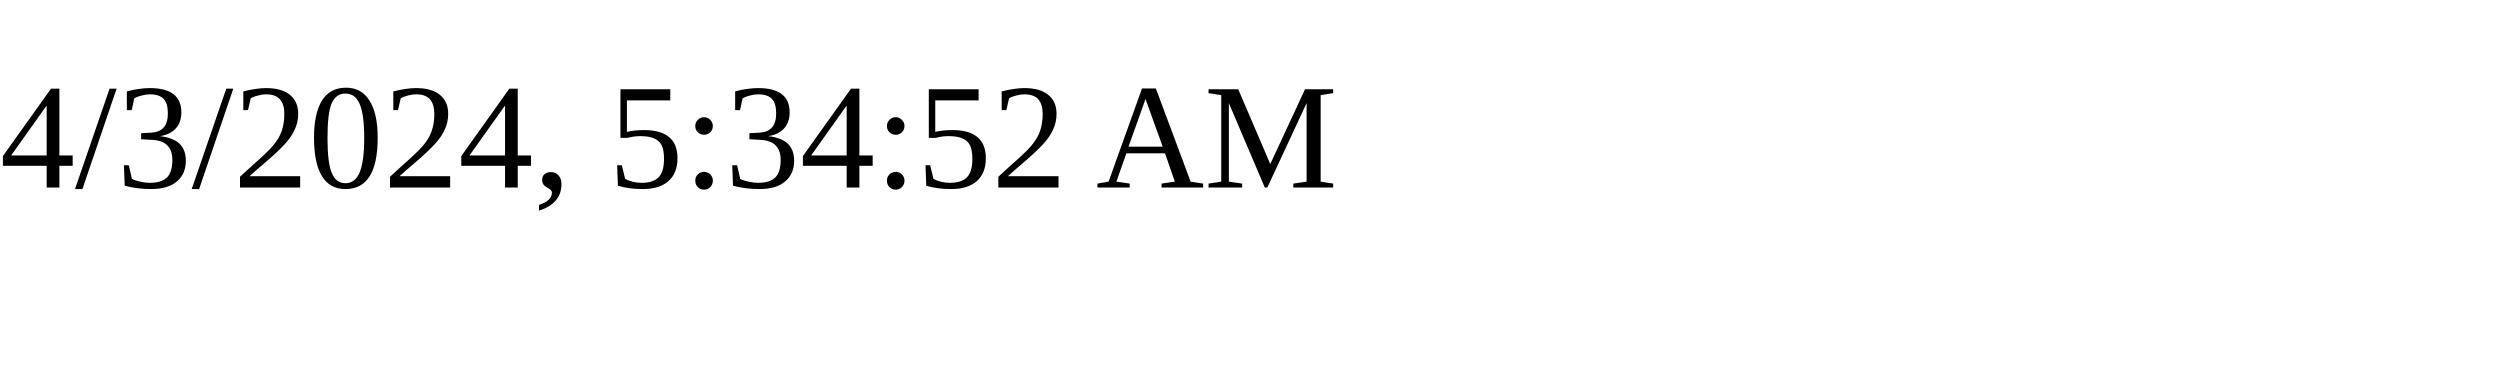
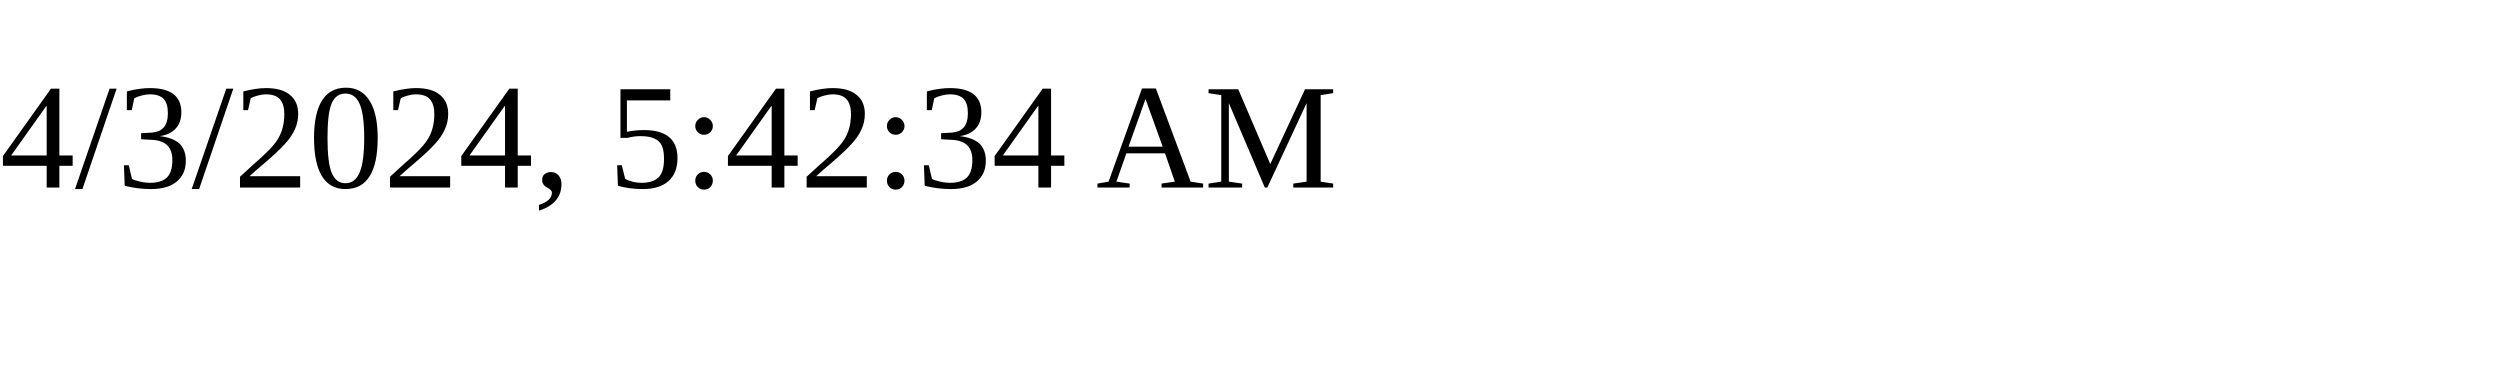
<svg xmlns="http://www.w3.org/2000/svg" height="30" width="200">
-   <text x="0" y="15">4/3/2024, 5:34:52 AM</text>
+   <text x="0" y="15">4/3/2024, 5:42:34 AM</text>
</svg>
